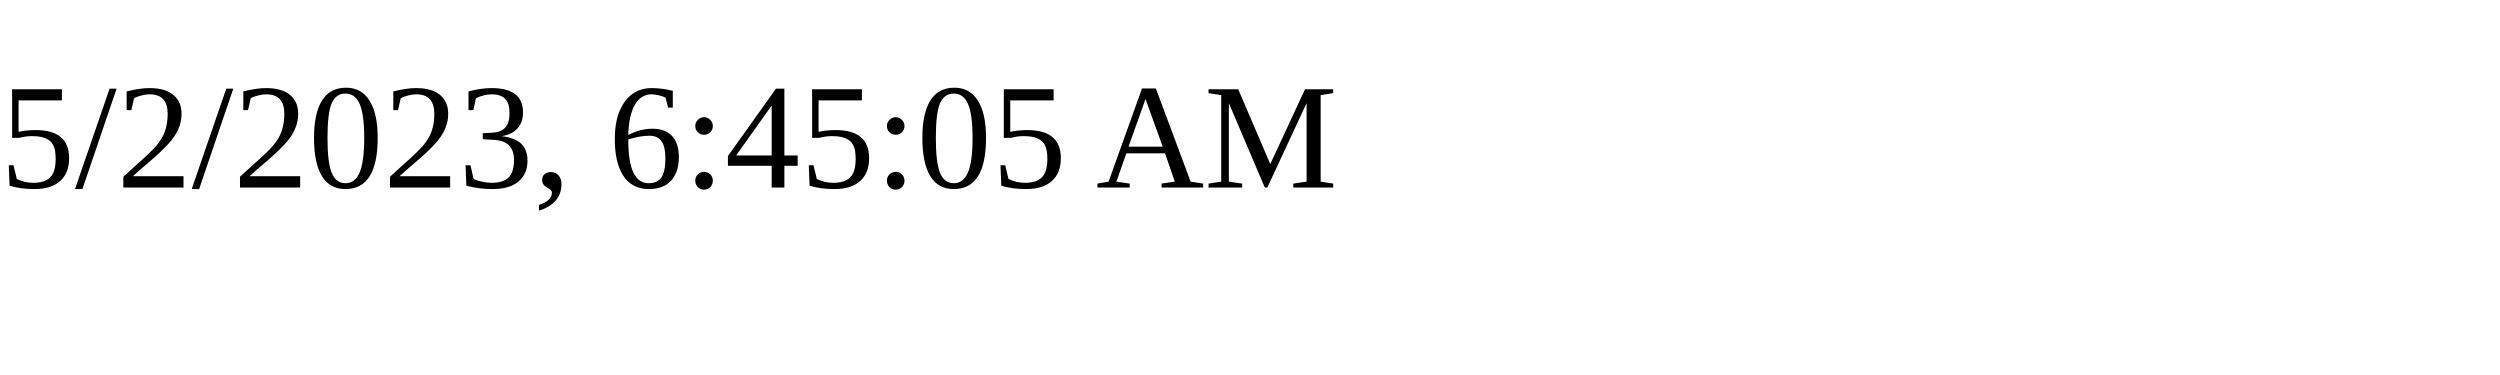
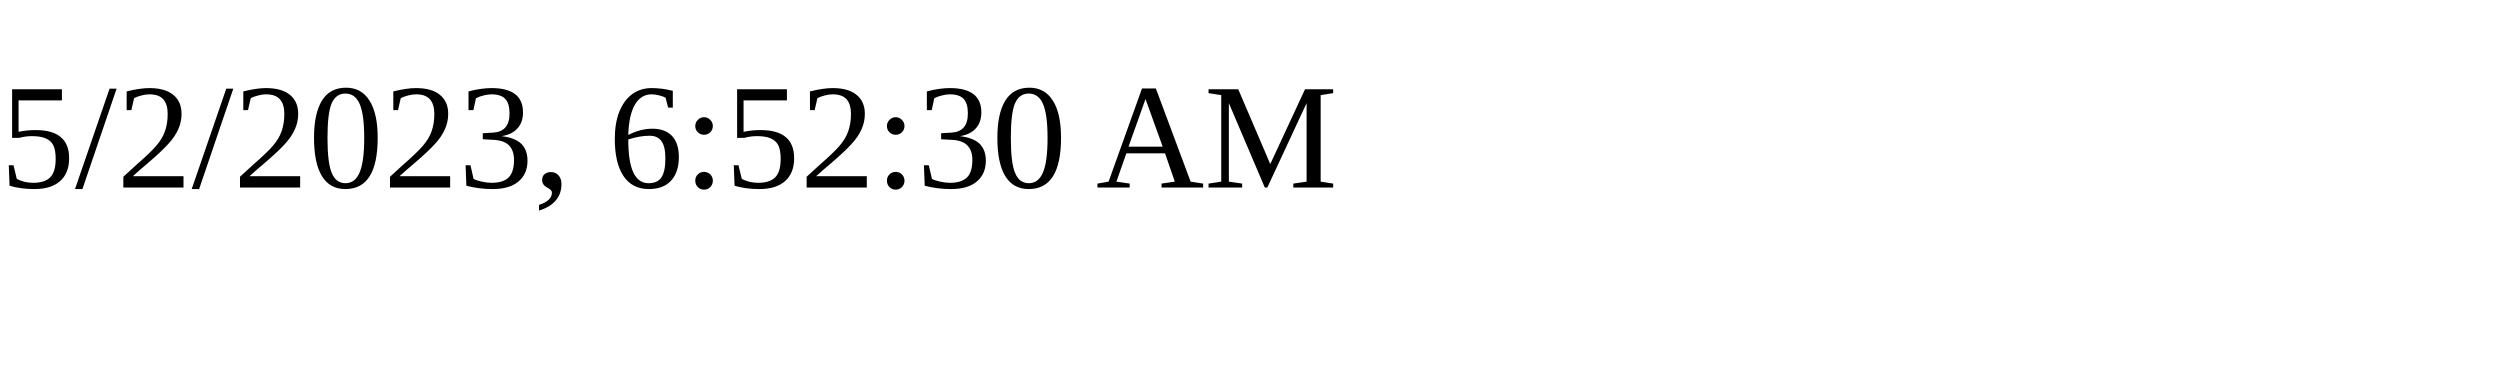
<svg xmlns="http://www.w3.org/2000/svg" height="30" width="200">
-   <text x="0" y="15">5/2/2023, 6:45:05 AM</text>
+   <text x="0" y="15">5/2/2023, 6:52:30 AM</text>
</svg>
